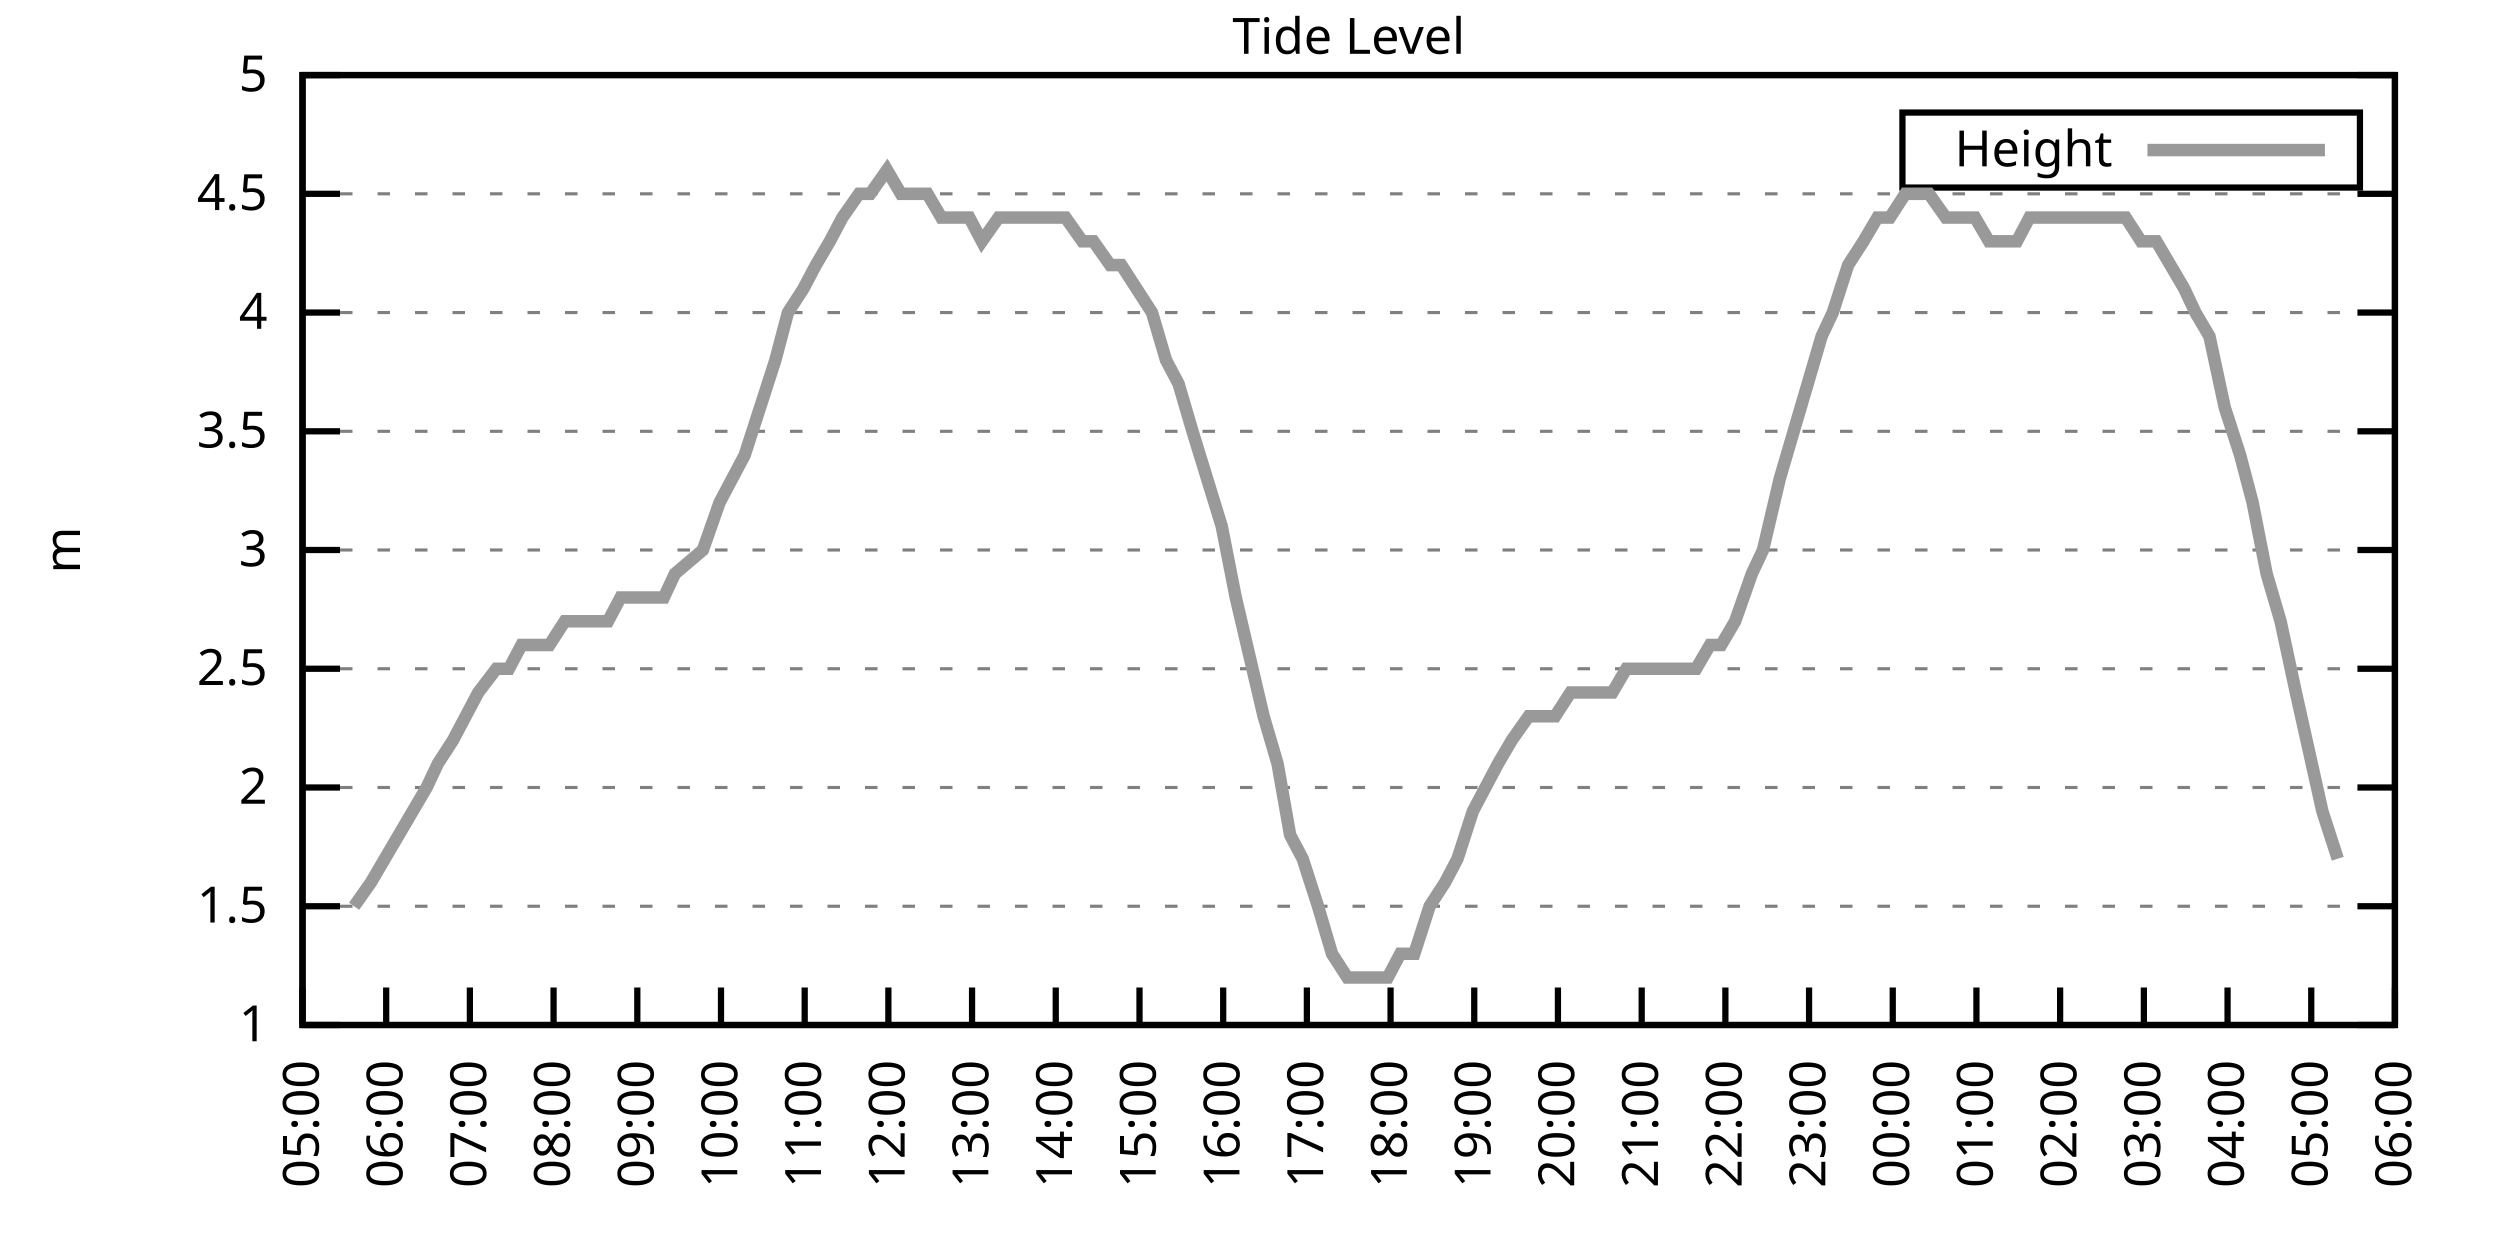
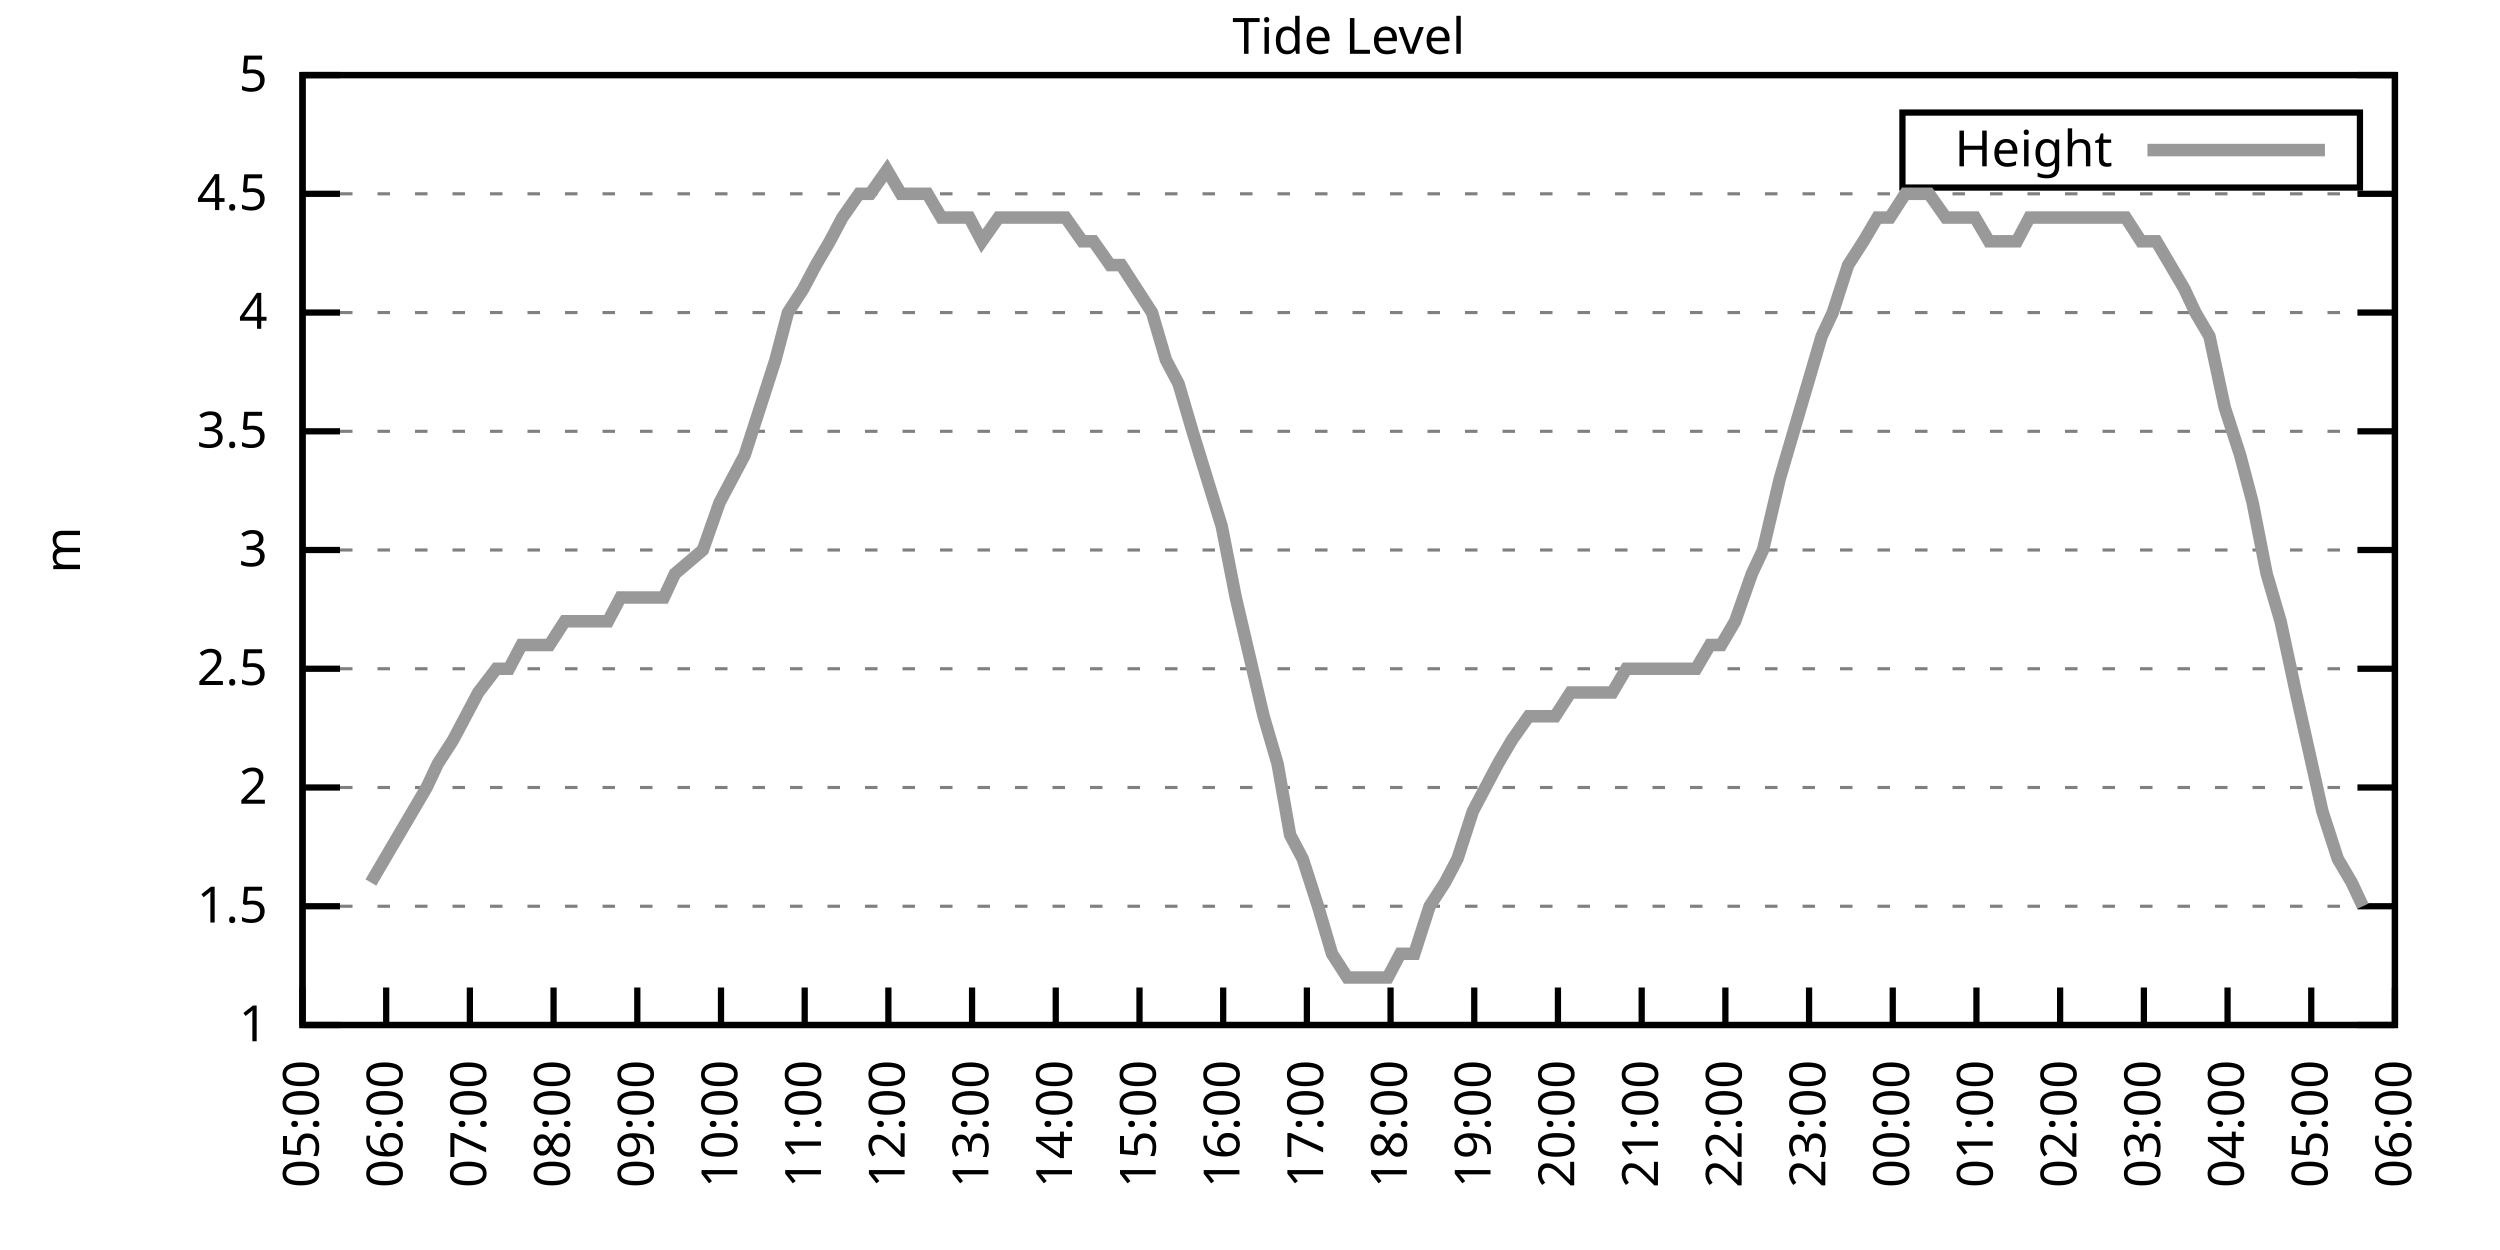
<svg xmlns="http://www.w3.org/2000/svg" xmlns:xlink="http://www.w3.org/1999/xlink" width="400" height="200" viewBox="0 0 400 200">
  <g id="gnuplot_canvas">
    <rect x="0" y="0" width="400" height="200" fill="none" />
    <defs>
      <circle id="gpDot" r="0.5" stroke-width="0.5" stroke="currentColor" />
      <path id="gpPt0" stroke-width="0.333" stroke="currentColor" d="M-1,0 h2 M0,-1 v2" />
      <path id="gpPt1" stroke-width="0.333" stroke="currentColor" d="M-1,-1 L1,1 M1,-1 L-1,1" />
      <path id="gpPt2" stroke-width="0.333" stroke="currentColor" d="M-1,0 L1,0 M0,-1 L0,1 M-1,-1 L1,1 M-1,1 L1,-1" />
      <rect id="gpPt3" stroke-width="0.333" stroke="currentColor" x="-1" y="-1" width="2" height="2" />
      <rect id="gpPt4" stroke-width="0.333" stroke="currentColor" fill="currentColor" x="-1" y="-1" width="2" height="2" />
      <circle id="gpPt5" stroke-width="0.333" stroke="currentColor" cx="0" cy="0" r="1" />
      <use xlink:href="#gpPt5" id="gpPt6" fill="currentColor" stroke="none" />
      <path id="gpPt7" stroke-width="0.333" stroke="currentColor" d="M0,-1.33 L-1.33,0.67 L1.33,0.67 z" />
      <use xlink:href="#gpPt7" id="gpPt8" fill="currentColor" stroke="none" />
      <use xlink:href="#gpPt7" id="gpPt9" stroke="currentColor" transform="rotate(180)" />
      <use xlink:href="#gpPt9" id="gpPt10" fill="currentColor" stroke="none" />
      <use xlink:href="#gpPt3" id="gpPt11" stroke="currentColor" transform="rotate(45)" />
      <use xlink:href="#gpPt11" id="gpPt12" fill="currentColor" stroke="none" />
      <path id="gpPt13" stroke-width="0.333" stroke="currentColor" d="M0,1.330 L1.265,0.411 L0.782,-1.067 L-0.782,-1.076 L-1.265,0.411 z" />
      <use xlink:href="#gpPt13" id="gpPt14" fill="currentColor" stroke="none" />
      <filter id="textbox" filterUnits="objectBoundingBox" x="0" y="0" height="1" width="1">
        <feFlood flood-color="white" flood-opacity="1" result="bgnd" />
        <feComposite in="SourceGraphic" in2="bgnd" operator="atop" />
      </filter>
      <filter id="greybox" filterUnits="objectBoundingBox" x="0" y="0" height="1" width="1">
        <feFlood flood-color="lightgrey" flood-opacity="1" result="grey" />
        <feComposite in="SourceGraphic" in2="grey" operator="atop" />
      </filter>
    </defs>
    <g fill="none" color="white" stroke="currentColor" stroke-width="1.00" stroke-linecap="butt" stroke-linejoin="miter">
</g>
    <g fill="none" color="black" stroke="currentColor" stroke-width="1.00" stroke-linecap="butt" stroke-linejoin="miter">
      <g stroke="none" shape-rendering="crispEdges">
        <polygon fill="rgb(255, 255, 255)" points="48.40,164.00 383.18,164.00 383.18,12.02 48.40,12.02 " />
      </g>
    </g>
    <g fill="none" color="black" stroke="currentColor" stroke-width="1.00" stroke-linecap="butt" stroke-linejoin="miter">
</g>
    <g fill="none" color="black" stroke="black" stroke-width="0.50" stroke-linecap="butt" stroke-linejoin="miter">
</g>
    <g fill="none" color="gray" stroke="currentColor" stroke-width="0.50" stroke-linecap="butt" stroke-linejoin="miter">
      <path stroke="gray" stroke-dasharray="2,4" class="gridline" d="M48.40,164.00 L383.19,164.00  " />
    </g>
    <g fill="none" color="gray" stroke="gray" stroke-width="1.00" stroke-linecap="butt" stroke-linejoin="miter">
</g>
    <g fill="none" color="black" stroke="currentColor" stroke-width="1.00" stroke-linecap="butt" stroke-linejoin="miter">
      <path stroke="black" d="M48.40,164.00 L54.40,164.00 M383.19,164.00 L377.19,164.00  " />
      <g transform="translate(42.80,166.60)" stroke="none" fill="black" font-family="Sans" font-size="8.00" text-anchor="end">
        <text>
          <tspan font-family="Sans"> 1</tspan>
        </text>
      </g>
    </g>
    <g fill="none" color="black" stroke="currentColor" stroke-width="1.00" stroke-linecap="butt" stroke-linejoin="miter">
</g>
    <g fill="none" color="black" stroke="black" stroke-width="0.50" stroke-linecap="butt" stroke-linejoin="miter">
</g>
    <g fill="none" color="gray" stroke="currentColor" stroke-width="0.50" stroke-linecap="butt" stroke-linejoin="miter">
      <path stroke="gray" stroke-dasharray="2,4" class="gridline" d="M48.40,145.00 L383.19,145.00  " />
    </g>
    <g fill="none" color="gray" stroke="gray" stroke-width="1.00" stroke-linecap="butt" stroke-linejoin="miter">
</g>
    <g fill="none" color="black" stroke="currentColor" stroke-width="1.00" stroke-linecap="butt" stroke-linejoin="miter">
      <path stroke="black" d="M48.40,145.00 L54.40,145.00 M383.19,145.00 L377.19,145.00  " />
      <g transform="translate(42.80,147.60)" stroke="none" fill="black" font-family="Sans" font-size="8.00" text-anchor="end">
        <text>
          <tspan font-family="Sans"> 1.5</tspan>
        </text>
      </g>
    </g>
    <g fill="none" color="black" stroke="currentColor" stroke-width="1.00" stroke-linecap="butt" stroke-linejoin="miter">
</g>
    <g fill="none" color="black" stroke="black" stroke-width="0.50" stroke-linecap="butt" stroke-linejoin="miter">
</g>
    <g fill="none" color="gray" stroke="currentColor" stroke-width="0.50" stroke-linecap="butt" stroke-linejoin="miter">
      <path stroke="gray" stroke-dasharray="2,4" class="gridline" d="M48.40,126.00 L383.19,126.00  " />
    </g>
    <g fill="none" color="gray" stroke="gray" stroke-width="1.00" stroke-linecap="butt" stroke-linejoin="miter">
</g>
    <g fill="none" color="black" stroke="currentColor" stroke-width="1.00" stroke-linecap="butt" stroke-linejoin="miter">
      <path stroke="black" d="M48.40,126.00 L54.40,126.00 M383.19,126.00 L377.19,126.00  " />
      <g transform="translate(42.80,128.60)" stroke="none" fill="black" font-family="Sans" font-size="8.00" text-anchor="end">
        <text>
          <tspan font-family="Sans"> 2</tspan>
        </text>
      </g>
    </g>
    <g fill="none" color="black" stroke="currentColor" stroke-width="1.00" stroke-linecap="butt" stroke-linejoin="miter">
</g>
    <g fill="none" color="black" stroke="black" stroke-width="0.50" stroke-linecap="butt" stroke-linejoin="miter">
</g>
    <g fill="none" color="gray" stroke="currentColor" stroke-width="0.50" stroke-linecap="butt" stroke-linejoin="miter">
      <path stroke="gray" stroke-dasharray="2,4" class="gridline" d="M48.40,107.00 L383.19,107.00  " />
    </g>
    <g fill="none" color="gray" stroke="gray" stroke-width="1.00" stroke-linecap="butt" stroke-linejoin="miter">
</g>
    <g fill="none" color="black" stroke="currentColor" stroke-width="1.00" stroke-linecap="butt" stroke-linejoin="miter">
      <path stroke="black" d="M48.40,107.00 L54.40,107.00 M383.19,107.00 L377.19,107.00  " />
      <g transform="translate(42.80,109.60)" stroke="none" fill="black" font-family="Sans" font-size="8.00" text-anchor="end">
        <text>
          <tspan font-family="Sans"> 2.5</tspan>
        </text>
      </g>
    </g>
    <g fill="none" color="black" stroke="currentColor" stroke-width="1.00" stroke-linecap="butt" stroke-linejoin="miter">
</g>
    <g fill="none" color="black" stroke="black" stroke-width="0.50" stroke-linecap="butt" stroke-linejoin="miter">
</g>
    <g fill="none" color="gray" stroke="currentColor" stroke-width="0.50" stroke-linecap="butt" stroke-linejoin="miter">
      <path stroke="gray" stroke-dasharray="2,4" class="gridline" d="M48.40,88.00 L383.19,88.00  " />
    </g>
    <g fill="none" color="gray" stroke="gray" stroke-width="1.00" stroke-linecap="butt" stroke-linejoin="miter">
</g>
    <g fill="none" color="black" stroke="currentColor" stroke-width="1.00" stroke-linecap="butt" stroke-linejoin="miter">
      <path stroke="black" d="M48.40,88.00 L54.40,88.00 M383.19,88.00 L377.19,88.00  " />
      <g transform="translate(42.80,90.60)" stroke="none" fill="black" font-family="Sans" font-size="8.00" text-anchor="end">
        <text>
          <tspan font-family="Sans"> 3</tspan>
        </text>
      </g>
    </g>
    <g fill="none" color="black" stroke="currentColor" stroke-width="1.00" stroke-linecap="butt" stroke-linejoin="miter">
</g>
    <g fill="none" color="black" stroke="black" stroke-width="0.50" stroke-linecap="butt" stroke-linejoin="miter">
</g>
    <g fill="none" color="gray" stroke="currentColor" stroke-width="0.50" stroke-linecap="butt" stroke-linejoin="miter">
      <path stroke="gray" stroke-dasharray="2,4" class="gridline" d="M48.40,69.01 L383.19,69.01  " />
    </g>
    <g fill="none" color="gray" stroke="gray" stroke-width="1.00" stroke-linecap="butt" stroke-linejoin="miter">
</g>
    <g fill="none" color="black" stroke="currentColor" stroke-width="1.00" stroke-linecap="butt" stroke-linejoin="miter">
      <path stroke="black" d="M48.40,69.01 L54.40,69.01 M383.19,69.01 L377.19,69.01  " />
      <g transform="translate(42.80,71.61)" stroke="none" fill="black" font-family="Sans" font-size="8.00" text-anchor="end">
        <text>
          <tspan font-family="Sans"> 3.5</tspan>
        </text>
      </g>
    </g>
    <g fill="none" color="black" stroke="currentColor" stroke-width="1.00" stroke-linecap="butt" stroke-linejoin="miter">
</g>
    <g fill="none" color="black" stroke="black" stroke-width="0.50" stroke-linecap="butt" stroke-linejoin="miter">
</g>
    <g fill="none" color="gray" stroke="currentColor" stroke-width="0.50" stroke-linecap="butt" stroke-linejoin="miter">
      <path stroke="gray" stroke-dasharray="2,4" class="gridline" d="M48.40,50.01 L383.19,50.01  " />
    </g>
    <g fill="none" color="gray" stroke="gray" stroke-width="1.00" stroke-linecap="butt" stroke-linejoin="miter">
</g>
    <g fill="none" color="black" stroke="currentColor" stroke-width="1.00" stroke-linecap="butt" stroke-linejoin="miter">
      <path stroke="black" d="M48.40,50.01 L54.40,50.01 M383.19,50.01 L377.19,50.01  " />
      <g transform="translate(42.80,52.61)" stroke="none" fill="black" font-family="Sans" font-size="8.00" text-anchor="end">
        <text>
          <tspan font-family="Sans"> 4</tspan>
        </text>
      </g>
    </g>
    <g fill="none" color="black" stroke="currentColor" stroke-width="1.00" stroke-linecap="butt" stroke-linejoin="miter">
</g>
    <g fill="none" color="black" stroke="black" stroke-width="0.50" stroke-linecap="butt" stroke-linejoin="miter">
</g>
    <g fill="none" color="gray" stroke="currentColor" stroke-width="0.50" stroke-linecap="butt" stroke-linejoin="miter">
      <path stroke="gray" stroke-dasharray="2,4" class="gridline" d="M48.40,31.01 L383.19,31.01  " />
    </g>
    <g fill="none" color="gray" stroke="gray" stroke-width="1.00" stroke-linecap="butt" stroke-linejoin="miter">
</g>
    <g fill="none" color="black" stroke="currentColor" stroke-width="1.00" stroke-linecap="butt" stroke-linejoin="miter">
      <path stroke="black" d="M48.40,31.01 L54.40,31.01 M383.19,31.01 L377.19,31.01  " />
      <g transform="translate(42.80,33.61)" stroke="none" fill="black" font-family="Sans" font-size="8.00" text-anchor="end">
        <text>
          <tspan font-family="Sans"> 4.5</tspan>
        </text>
      </g>
    </g>
    <g fill="none" color="black" stroke="currentColor" stroke-width="1.00" stroke-linecap="butt" stroke-linejoin="miter">
</g>
    <g fill="none" color="black" stroke="black" stroke-width="0.50" stroke-linecap="butt" stroke-linejoin="miter">
</g>
    <g fill="none" color="gray" stroke="currentColor" stroke-width="0.50" stroke-linecap="butt" stroke-linejoin="miter">
      <path stroke="gray" stroke-dasharray="2,4" class="gridline" d="M48.40,12.01 L383.19,12.01  " />
    </g>
    <g fill="none" color="gray" stroke="gray" stroke-width="1.00" stroke-linecap="butt" stroke-linejoin="miter">
</g>
    <g fill="none" color="black" stroke="currentColor" stroke-width="1.00" stroke-linecap="butt" stroke-linejoin="miter">
      <path stroke="black" d="M48.40,12.01 L54.40,12.01 M383.19,12.01 L377.19,12.01  " />
      <g transform="translate(42.80,14.61)" stroke="none" fill="black" font-family="Sans" font-size="8.00" text-anchor="end">
        <text>
          <tspan font-family="Sans"> 5</tspan>
        </text>
      </g>
    </g>
    <g fill="none" color="black" stroke="currentColor" stroke-width="1.00" stroke-linecap="butt" stroke-linejoin="miter">
      <path stroke="black" d="M48.40,164.00 L48.40,158.00  " />
      <g transform="translate(51.00,169.60) rotate(270.00)" stroke="none" fill="black" font-family="Sans" font-size="8.00" text-anchor="end">
        <text>
          <tspan font-family="Sans">05:00</tspan>
        </text>
      </g>
    </g>
    <g fill="none" color="black" stroke="currentColor" stroke-width="1.00" stroke-linecap="butt" stroke-linejoin="miter">
      <path stroke="black" d="M61.79,164.00 L61.79,158.00  " />
      <g transform="translate(64.39,169.60) rotate(270.00)" stroke="none" fill="black" font-family="Sans" font-size="8.00" text-anchor="end">
        <text>
          <tspan font-family="Sans">06:00</tspan>
        </text>
      </g>
    </g>
    <g fill="none" color="black" stroke="currentColor" stroke-width="1.00" stroke-linecap="butt" stroke-linejoin="miter">
      <path stroke="black" d="M75.18,164.00 L75.18,158.00  " />
      <g transform="translate(77.78,169.60) rotate(270.00)" stroke="none" fill="black" font-family="Sans" font-size="8.00" text-anchor="end">
        <text>
          <tspan font-family="Sans">07:00</tspan>
        </text>
      </g>
    </g>
    <g fill="none" color="black" stroke="currentColor" stroke-width="1.00" stroke-linecap="butt" stroke-linejoin="miter">
      <path stroke="black" d="M88.57,164.00 L88.57,158.00  " />
      <g transform="translate(91.17,169.60) rotate(270.00)" stroke="none" fill="black" font-family="Sans" font-size="8.00" text-anchor="end">
        <text>
          <tspan font-family="Sans">08:00</tspan>
        </text>
      </g>
    </g>
    <g fill="none" color="black" stroke="currentColor" stroke-width="1.00" stroke-linecap="butt" stroke-linejoin="miter">
      <path stroke="black" d="M101.97,164.00 L101.97,158.00  " />
      <g transform="translate(104.57,169.60) rotate(270.00)" stroke="none" fill="black" font-family="Sans" font-size="8.00" text-anchor="end">
        <text>
          <tspan font-family="Sans">09:00</tspan>
        </text>
      </g>
    </g>
    <g fill="none" color="black" stroke="currentColor" stroke-width="1.00" stroke-linecap="butt" stroke-linejoin="miter">
      <path stroke="black" d="M115.36,164.00 L115.36,158.00  " />
      <g transform="translate(117.96,169.60) rotate(270.00)" stroke="none" fill="black" font-family="Sans" font-size="8.00" text-anchor="end">
        <text>
          <tspan font-family="Sans">10:00</tspan>
        </text>
      </g>
    </g>
    <g fill="none" color="black" stroke="currentColor" stroke-width="1.00" stroke-linecap="butt" stroke-linejoin="miter">
      <path stroke="black" d="M128.75,164.00 L128.75,158.00  " />
      <g transform="translate(131.35,169.60) rotate(270.00)" stroke="none" fill="black" font-family="Sans" font-size="8.00" text-anchor="end">
        <text>
          <tspan font-family="Sans">11:00</tspan>
        </text>
      </g>
    </g>
    <g fill="none" color="black" stroke="currentColor" stroke-width="1.00" stroke-linecap="butt" stroke-linejoin="miter">
      <path stroke="black" d="M142.14,164.00 L142.14,158.00  " />
      <g transform="translate(144.74,169.60) rotate(270.00)" stroke="none" fill="black" font-family="Sans" font-size="8.00" text-anchor="end">
        <text>
          <tspan font-family="Sans">12:00</tspan>
        </text>
      </g>
    </g>
    <g fill="none" color="black" stroke="currentColor" stroke-width="1.00" stroke-linecap="butt" stroke-linejoin="miter">
      <path stroke="black" d="M155.53,164.00 L155.53,158.00  " />
      <g transform="translate(158.13,169.60) rotate(270.00)" stroke="none" fill="black" font-family="Sans" font-size="8.00" text-anchor="end">
        <text>
          <tspan font-family="Sans">13:00</tspan>
        </text>
      </g>
    </g>
    <g fill="none" color="black" stroke="currentColor" stroke-width="1.00" stroke-linecap="butt" stroke-linejoin="miter">
      <path stroke="black" d="M168.92,164.00 L168.92,158.00  " />
      <g transform="translate(171.52,169.60) rotate(270.00)" stroke="none" fill="black" font-family="Sans" font-size="8.00" text-anchor="end">
        <text>
          <tspan font-family="Sans">14:00</tspan>
        </text>
      </g>
    </g>
    <g fill="none" color="black" stroke="currentColor" stroke-width="1.00" stroke-linecap="butt" stroke-linejoin="miter">
      <path stroke="black" d="M182.32,164.00 L182.32,158.00  " />
      <g transform="translate(184.92,169.60) rotate(270.00)" stroke="none" fill="black" font-family="Sans" font-size="8.00" text-anchor="end">
        <text>
          <tspan font-family="Sans">15:00</tspan>
        </text>
      </g>
    </g>
    <g fill="none" color="black" stroke="currentColor" stroke-width="1.00" stroke-linecap="butt" stroke-linejoin="miter">
      <path stroke="black" d="M195.71,164.00 L195.71,158.00  " />
      <g transform="translate(198.31,169.60) rotate(270.00)" stroke="none" fill="black" font-family="Sans" font-size="8.00" text-anchor="end">
        <text>
          <tspan font-family="Sans">16:00</tspan>
        </text>
      </g>
    </g>
    <g fill="none" color="black" stroke="currentColor" stroke-width="1.00" stroke-linecap="butt" stroke-linejoin="miter">
      <path stroke="black" d="M209.10,164.00 L209.10,158.00  " />
      <g transform="translate(211.70,169.60) rotate(270.00)" stroke="none" fill="black" font-family="Sans" font-size="8.00" text-anchor="end">
        <text>
          <tspan font-family="Sans">17:00</tspan>
        </text>
      </g>
    </g>
    <g fill="none" color="black" stroke="currentColor" stroke-width="1.00" stroke-linecap="butt" stroke-linejoin="miter">
      <path stroke="black" d="M222.49,164.00 L222.49,158.00  " />
      <g transform="translate(225.09,169.60) rotate(270.00)" stroke="none" fill="black" font-family="Sans" font-size="8.00" text-anchor="end">
        <text>
          <tspan font-family="Sans">18:00</tspan>
        </text>
      </g>
    </g>
    <g fill="none" color="black" stroke="currentColor" stroke-width="1.00" stroke-linecap="butt" stroke-linejoin="miter">
      <path stroke="black" d="M235.88,164.00 L235.88,158.00  " />
      <g transform="translate(238.48,169.60) rotate(270.00)" stroke="none" fill="black" font-family="Sans" font-size="8.00" text-anchor="end">
        <text>
          <tspan font-family="Sans">19:00</tspan>
        </text>
      </g>
    </g>
    <g fill="none" color="black" stroke="currentColor" stroke-width="1.00" stroke-linecap="butt" stroke-linejoin="miter">
      <path stroke="black" d="M249.27,164.00 L249.27,158.00  " />
      <g transform="translate(251.87,169.60) rotate(270.00)" stroke="none" fill="black" font-family="Sans" font-size="8.00" text-anchor="end">
        <text>
          <tspan font-family="Sans">20:00</tspan>
        </text>
      </g>
    </g>
    <g fill="none" color="black" stroke="currentColor" stroke-width="1.00" stroke-linecap="butt" stroke-linejoin="miter">
      <path stroke="black" d="M262.67,164.00 L262.67,158.00  " />
      <g transform="translate(265.27,169.60) rotate(270.00)" stroke="none" fill="black" font-family="Sans" font-size="8.00" text-anchor="end">
        <text>
          <tspan font-family="Sans">21:00</tspan>
        </text>
      </g>
    </g>
    <g fill="none" color="black" stroke="currentColor" stroke-width="1.00" stroke-linecap="butt" stroke-linejoin="miter">
      <path stroke="black" d="M276.06,164.00 L276.06,158.00  " />
      <g transform="translate(278.66,169.60) rotate(270.00)" stroke="none" fill="black" font-family="Sans" font-size="8.00" text-anchor="end">
        <text>
          <tspan font-family="Sans">22:00</tspan>
        </text>
      </g>
    </g>
    <g fill="none" color="black" stroke="currentColor" stroke-width="1.00" stroke-linecap="butt" stroke-linejoin="miter">
      <path stroke="black" d="M289.45,164.00 L289.45,158.00  " />
      <g transform="translate(292.05,169.60) rotate(270.00)" stroke="none" fill="black" font-family="Sans" font-size="8.00" text-anchor="end">
        <text>
          <tspan font-family="Sans">23:00</tspan>
        </text>
      </g>
    </g>
    <g fill="none" color="black" stroke="currentColor" stroke-width="1.00" stroke-linecap="butt" stroke-linejoin="miter">
      <path stroke="black" d="M302.84,164.00 L302.84,158.00  " />
      <g transform="translate(305.44,169.60) rotate(270.00)" stroke="none" fill="black" font-family="Sans" font-size="8.00" text-anchor="end">
        <text>
          <tspan font-family="Sans">00:00</tspan>
        </text>
      </g>
    </g>
    <g fill="none" color="black" stroke="currentColor" stroke-width="1.00" stroke-linecap="butt" stroke-linejoin="miter">
      <path stroke="black" d="M316.23,164.00 L316.23,158.00  " />
      <g transform="translate(318.83,169.60) rotate(270.00)" stroke="none" fill="black" font-family="Sans" font-size="8.00" text-anchor="end">
        <text>
          <tspan font-family="Sans">01:00</tspan>
        </text>
      </g>
    </g>
    <g fill="none" color="black" stroke="currentColor" stroke-width="1.00" stroke-linecap="butt" stroke-linejoin="miter">
      <path stroke="black" d="M329.62,164.00 L329.62,158.00  " />
      <g transform="translate(332.22,169.60) rotate(270.00)" stroke="none" fill="black" font-family="Sans" font-size="8.00" text-anchor="end">
        <text>
          <tspan font-family="Sans">02:00</tspan>
        </text>
      </g>
    </g>
    <g fill="none" color="black" stroke="currentColor" stroke-width="1.00" stroke-linecap="butt" stroke-linejoin="miter">
      <path stroke="black" d="M343.02,164.00 L343.02,158.00  " />
      <g transform="translate(345.62,169.60) rotate(270.00)" stroke="none" fill="black" font-family="Sans" font-size="8.00" text-anchor="end">
        <text>
          <tspan font-family="Sans">03:00</tspan>
        </text>
      </g>
    </g>
    <g fill="none" color="black" stroke="currentColor" stroke-width="1.00" stroke-linecap="butt" stroke-linejoin="miter">
      <path stroke="black" d="M356.41,164.00 L356.41,158.00  " />
      <g transform="translate(359.01,169.60) rotate(270.00)" stroke="none" fill="black" font-family="Sans" font-size="8.00" text-anchor="end">
        <text>
          <tspan font-family="Sans">04:00</tspan>
        </text>
      </g>
    </g>
    <g fill="none" color="black" stroke="currentColor" stroke-width="1.00" stroke-linecap="butt" stroke-linejoin="miter">
      <path stroke="black" d="M369.80,164.00 L369.80,158.00  " />
      <g transform="translate(372.40,169.60) rotate(270.00)" stroke="none" fill="black" font-family="Sans" font-size="8.00" text-anchor="end">
        <text>
          <tspan font-family="Sans">05:00</tspan>
        </text>
      </g>
    </g>
    <g fill="none" color="black" stroke="currentColor" stroke-width="1.00" stroke-linecap="butt" stroke-linejoin="miter">
      <path stroke="black" d="M383.19,164.00 L383.19,158.00  " />
      <g transform="translate(385.79,169.60) rotate(270.00)" stroke="none" fill="black" font-family="Sans" font-size="8.00" text-anchor="end">
        <text>
          <tspan font-family="Sans">06:00</tspan>
        </text>
      </g>
    </g>
    <g fill="none" color="black" stroke="currentColor" stroke-width="1.00" stroke-linecap="butt" stroke-linejoin="miter">
</g>
    <g fill="none" color="black" stroke="currentColor" stroke-width="1.00" stroke-linecap="butt" stroke-linejoin="miter">
      <path stroke="black" d="M48.40,12.01 L48.40,164.00 L383.19,164.00 L383.19,12.01 L48.40,12.01 Z  " />
    </g>
    <g fill="none" color="black" stroke="currentColor" stroke-width="1.00" stroke-linecap="butt" stroke-linejoin="miter">
</g>
    <g fill="none" color="black" stroke="currentColor" stroke-width="1.00" stroke-linecap="butt" stroke-linejoin="miter">
      <path stroke="black" d="M304.39,30.01 L304.39,18.01 L377.59,18.01 L377.59,30.01 L304.39,30.01 Z  " />
    </g>
    <g id="Tide_level_plot_1">
      <g fill="none" color="white" stroke="black" stroke-width="2.00" stroke-linecap="butt" stroke-linejoin="miter">
</g>
      <g fill="none" color="black" stroke="currentColor" stroke-width="2.00" stroke-linecap="butt" stroke-linejoin="miter">
        <g transform="translate(337.99,26.61)" stroke="none" fill="black" font-family="Sans" font-size="8.00" text-anchor="end">
          <text>
            <tspan font-family="Sans">Height</tspan>
          </text>
        </g>
      </g>
      <g fill="none" color="black" stroke="currentColor" stroke-width="2.00" stroke-linecap="butt" stroke-linejoin="miter">
-         <path stroke="rgb(153, 153, 153)" d="M343.59,24.01 L371.99,24.01 M56.66,145.00 L59.34,141.20 L61.57,137.40 L66.03,129.80 L68.26,126.00 L70.05,122.20   L72.50,118.40 L74.51,114.60 L76.52,110.80 L79.42,107.00 L81.43,107.00 L83.44,103.20 L86.12,103.20 L87.91,103.20   L90.36,99.40 L92.59,99.40 L95.05,99.40 L97.28,99.40 L99.29,95.60 L101.74,95.60 L103.98,95.60 L106.21,95.60   L107.99,91.80 L112.46,88.00 L115.13,80.41 L117.14,76.61 L119.15,72.81 L121.61,65.21 L124.06,57.61 L126.07,50.01   L128.53,46.21 L130.54,42.41 L132.77,38.61 L134.78,34.81 L137.45,31.01 L139.24,31.01 L141.92,27.21 L144.15,31.01   L146.38,31.01 L148.39,31.01 L150.62,34.81 L153.08,34.81 L155.09,34.81 L157.10,38.61 L159.77,34.81 L162.01,34.81   L164.01,34.81 L166.02,34.81 L168.25,34.81 L170.49,34.81 L173.17,38.61 L174.95,38.61 L177.63,42.41 L179.41,42.41   L184.32,50.01 L186.56,57.61 L188.57,61.41 L190.80,69.01 L195.48,84.21 L197.72,95.60 L199.50,103.20 L202.18,114.60   L204.41,122.20 L206.42,133.60 L208.43,137.40 L210.88,145.00 L213.12,152.60 L215.57,156.40 L217.80,156.40 L219.81,156.40   L222.04,156.40 L224.05,152.60 L226.29,152.60 L228.74,145.00 L231.20,141.20 L233.20,137.40 L235.66,129.80 L237.67,126.00   L239.68,122.20 L241.91,118.40 L244.59,114.60 L246.82,114.60 L248.83,114.60 L251.28,110.80 L253.29,110.80 L255.30,110.80   L257.98,110.80 L260.21,107.00 L262.22,107.00 L264.23,107.00 L266.91,107.00 L268.92,107.00 L271.37,107.00 L273.60,103.20   L275.39,103.20 L277.62,99.40 L280.30,91.80 L282.08,88.00 L284.76,76.61 L286.99,69.01 L289.23,61.41 L291.46,53.81   L293.24,50.01 L295.70,42.41 L298.15,38.61 L300.39,34.81 L302.39,34.81 L304.85,31.01 L307.08,31.01 L308.64,31.01   L311.32,34.81 L316.01,34.81 L318.24,38.61 L320.25,38.61 L322.70,38.61 L324.71,34.81 L327.17,34.81 L329.18,34.81   L331.41,34.81 L333.86,34.81 L336.10,34.81 L338.33,34.81 L340.11,34.81 L342.57,38.61 L345.02,38.61 L347.26,42.41   L349.49,46.21 L351.27,50.01 L353.51,53.81 L355.96,65.21 L358.42,72.81 L360.42,80.41 L362.66,91.80 L364.89,99.40   L367.34,110.80 L371.58,129.80 L374.04,137.40  " />
+         <path stroke="rgb(153, 153, 153)" d="M343.59,24.01 L371.99,24.01 M59.34,141.20 L61.57,137.40 L66.03,129.80 L68.26,126.00 L70.05,122.20 L72.50,118.40   L74.51,114.60 L76.52,110.80 L79.42,107.00 L81.43,107.00 L83.44,103.20 L86.12,103.20 L87.91,103.20 L90.36,99.40   L92.59,99.40 L95.05,99.40 L97.28,99.40 L99.29,95.60 L101.74,95.60 L103.98,95.60 L106.21,95.60 L107.99,91.80   L112.46,88.00 L115.13,80.41 L117.14,76.61 L119.15,72.81 L121.61,65.21 L124.06,57.61 L126.07,50.01 L128.53,46.21   L130.54,42.41 L132.77,38.61 L134.78,34.81 L137.45,31.01 L139.24,31.01 L141.92,27.21 L144.15,31.01 L146.38,31.01   L148.39,31.01 L150.62,34.81 L153.08,34.81 L155.09,34.81 L157.10,38.61 L159.77,34.81 L162.01,34.81 L164.01,34.81   L166.02,34.81 L168.25,34.81 L170.49,34.81 L173.17,38.61 L174.95,38.61 L177.63,42.41 L179.41,42.41 L184.32,50.01   L186.56,57.61 L188.57,61.41 L190.80,69.01 L195.48,84.21 L197.72,95.60 L199.50,103.20 L202.18,114.60 L204.41,122.20   L206.42,133.60 L208.43,137.40 L210.88,145.00 L213.12,152.60 L215.57,156.40 L217.80,156.40 L219.81,156.40 L222.04,156.40   L224.05,152.60 L226.29,152.60 L228.74,145.00 L231.20,141.20 L233.20,137.40 L235.66,129.80 L237.67,126.00 L239.68,122.20   L241.91,118.40 L244.59,114.60 L246.82,114.60 L248.83,114.60 L251.28,110.80 L253.29,110.80 L255.30,110.80 L257.98,110.80   L260.21,107.00 L262.22,107.00 L264.23,107.00 L266.91,107.00 L268.92,107.00 L271.37,107.00 L273.60,103.20 L275.39,103.20   L277.62,99.40 L280.30,91.80 L282.08,88.00 L284.76,76.61 L286.99,69.01 L289.23,61.41 L291.46,53.81 L293.24,50.01   L295.70,42.41 L298.15,38.61 L300.39,34.81 L302.39,34.81 L304.85,31.01 L307.08,31.01 L308.64,31.01 L311.32,34.81   L316.01,34.81 L318.24,38.61 L320.25,38.61 L322.70,38.61 L324.71,34.81 L327.17,34.81 L329.18,34.81 L331.41,34.81   L333.86,34.81 L336.10,34.81 L338.33,34.81 L340.11,34.81 L342.57,38.61 L345.02,38.61 L347.26,42.41 L349.49,46.21   L351.27,50.01 L353.51,53.81 L355.96,65.21 L358.42,72.81 L360.42,80.41 L362.66,91.80 L364.89,99.40 L367.34,110.80   L371.58,129.80 L374.04,137.40 L376.27,141.20 L378.06,145.00  " />
      </g>
    </g>
    <g fill="none" color="black" stroke="currentColor" stroke-width="2.00" stroke-linecap="butt" stroke-linejoin="miter">
</g>
    <g fill="none" color="black" stroke="black" stroke-width="1.00" stroke-linecap="butt" stroke-linejoin="miter">
</g>
    <g fill="none" color="black" stroke="currentColor" stroke-width="1.00" stroke-linecap="butt" stroke-linejoin="miter">
      <path stroke="black" d="M48.40,12.01 L48.40,164.00 L383.19,164.00 L383.19,12.01 L48.40,12.01 Z  " />
      <g transform="translate(12.80,88.01) rotate(270.00)" stroke="none" fill="black" font-family="Sans" font-size="8.00" text-anchor="middle">
        <text>
          <tspan font-family="Sans">m</tspan>
        </text>
      </g>
    </g>
    <g fill="none" color="black" stroke="currentColor" stroke-width="1.00" stroke-linecap="butt" stroke-linejoin="miter">
</g>
    <g fill="none" color="black" stroke="currentColor" stroke-width="1.00" stroke-linecap="butt" stroke-linejoin="miter">
      <g transform="translate(215.79,8.61)" stroke="none" fill="black" font-family="Sans" font-size="8.00" text-anchor="middle">
        <text>
          <tspan font-family="Sans">Tide Level</tspan>
        </text>
      </g>
    </g>
    <g fill="none" color="black" stroke="currentColor" stroke-width="1.00" stroke-linecap="butt" stroke-linejoin="miter">
</g>
  </g>
</svg>
